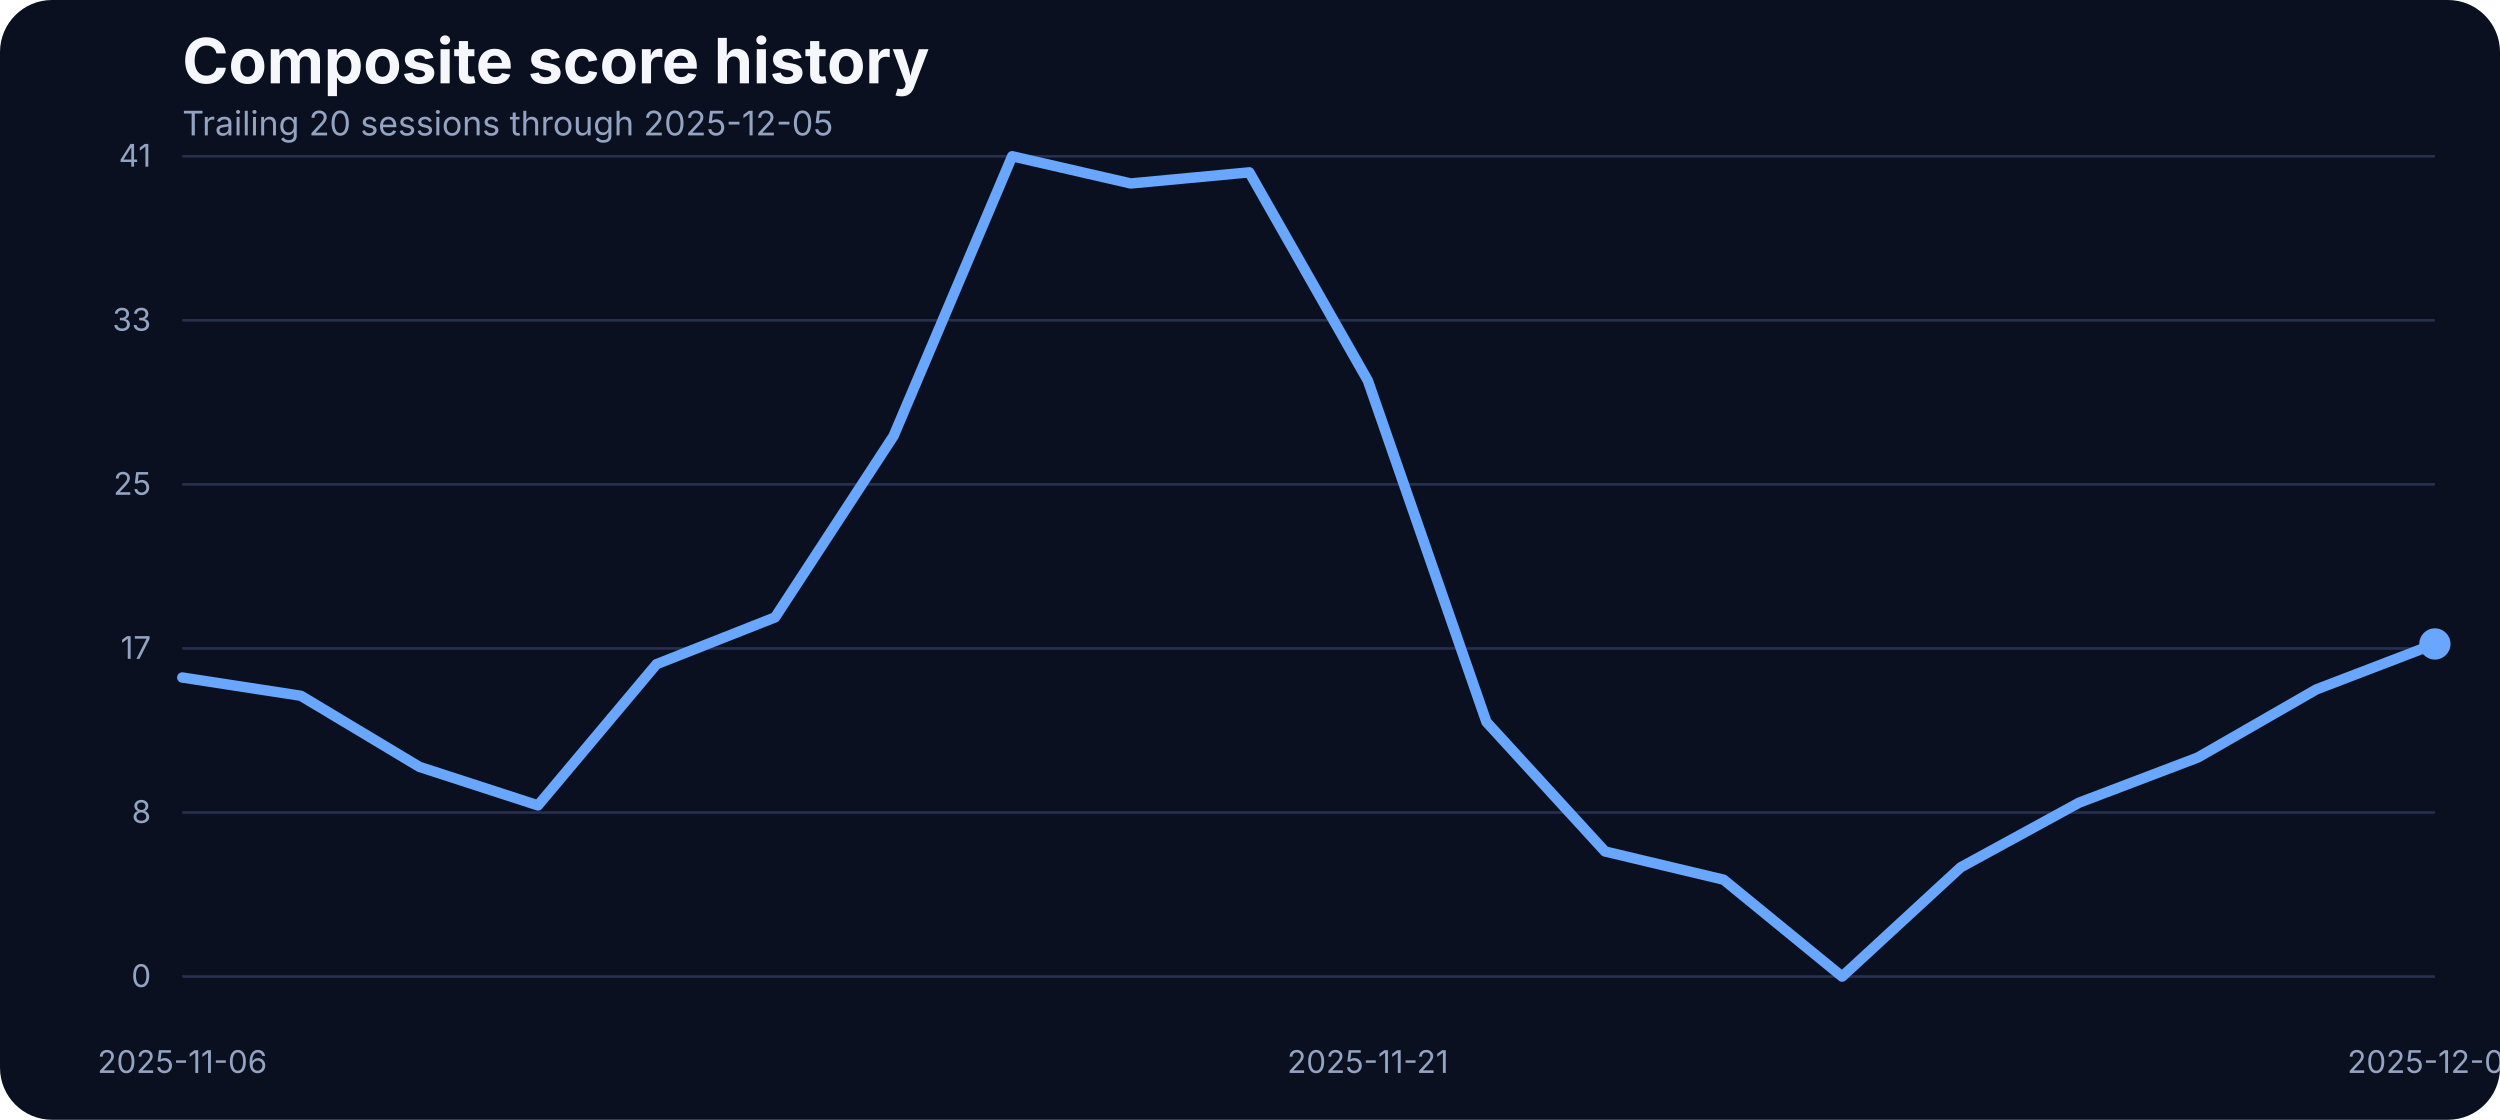
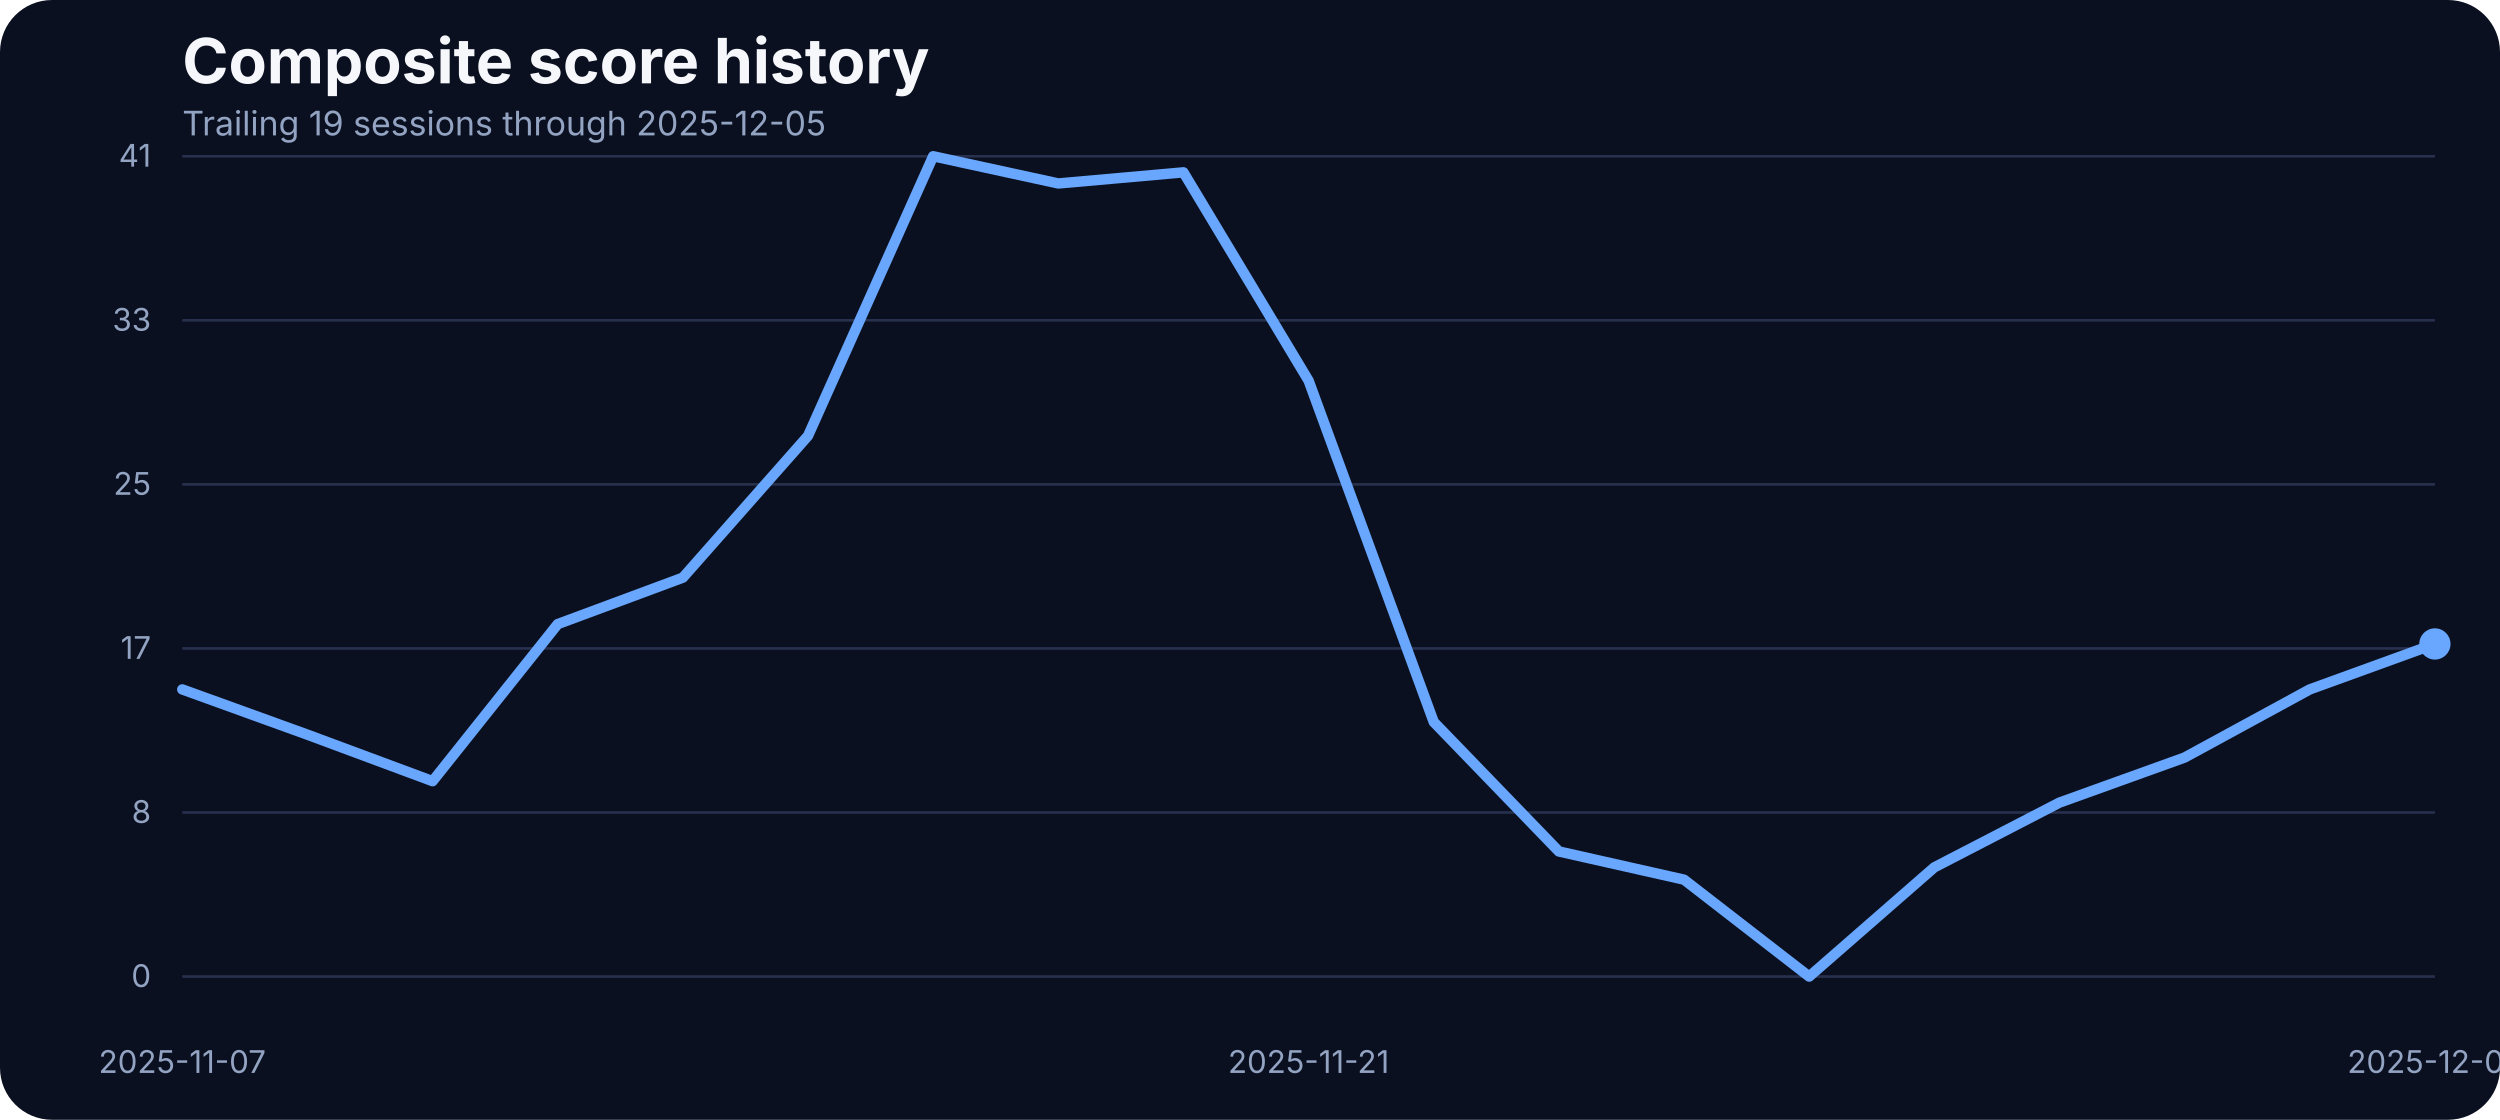
<svg xmlns="http://www.w3.org/2000/svg" width="960" height="430" viewBox="0 0 960 430" role="img" aria-label="Composite score history">
  <rect width="100%" height="100%" fill="#0b1020" rx="20" />
  <text x="70" y="32" fill="#f5f7fb" font-family="Inter, Arial, sans-serif" font-size="24" font-weight="700">Composite score history</text>
-   <text x="70" y="52" fill="#93a4c3" font-family="Inter, Arial, sans-serif" font-size="13">Trailing 20 sessions through 2025-12-05</text>
+   <text x="70" y="52" fill="#93a4c3" font-family="Inter, Arial, sans-serif" font-size="13">Trailing 19 sessions through 2025-12-05</text>
  <line x1="70" x2="935" y1="375.00" y2="375.00" stroke="#27314e" stroke-width="1" />
  <text x="58" y="379.00" text-anchor="end" fill="#93a4c3" font-family="Inter, Arial, sans-serif" font-size="12">0</text>
  <line x1="70" x2="935" y1="312.00" y2="312.00" stroke="#27314e" stroke-width="1" />
  <text x="58" y="316.00" text-anchor="end" fill="#93a4c3" font-family="Inter, Arial, sans-serif" font-size="12">8</text>
  <line x1="70" x2="935" y1="249.00" y2="249.00" stroke="#27314e" stroke-width="1" />
  <text x="58" y="253.00" text-anchor="end" fill="#93a4c3" font-family="Inter, Arial, sans-serif" font-size="12">17</text>
  <line x1="70" x2="935" y1="186.00" y2="186.00" stroke="#27314e" stroke-width="1" />
  <text x="58" y="190.00" text-anchor="end" fill="#93a4c3" font-family="Inter, Arial, sans-serif" font-size="12">25</text>
  <line x1="70" x2="935" y1="123.00" y2="123.00" stroke="#27314e" stroke-width="1" />
  <text x="58" y="127.00" text-anchor="end" fill="#93a4c3" font-family="Inter, Arial, sans-serif" font-size="12">33</text>
  <line x1="70" x2="935" y1="60.00" y2="60.00" stroke="#27314e" stroke-width="1" />
  <text x="58" y="64.00" text-anchor="end" fill="#93a4c3" font-family="Inter, Arial, sans-serif" font-size="12">41</text>
-   <text x="70.00" y="412" text-anchor="middle" fill="#93a4c3" font-family="Inter, Arial, sans-serif" font-size="12">2025-11-06</text>
-   <text x="525.26" y="412" text-anchor="middle" fill="#93a4c3" font-family="Inter, Arial, sans-serif" font-size="12">2025-11-21</text>
+   <text x="70.00" y="412" text-anchor="middle" fill="#93a4c3" font-family="Inter, Arial, sans-serif" font-size="12">2025-11-07</text>
+   <text x="502.50" y="412" text-anchor="middle" fill="#93a4c3" font-family="Inter, Arial, sans-serif" font-size="12">2025-11-21</text>
  <text x="935.00" y="412" text-anchor="middle" fill="#93a4c3" font-family="Inter, Arial, sans-serif" font-size="12">2025-12-05</text>
-   <path d="M 70.00 260.16 L 115.53 267.18 L 161.05 294.48 L 206.58 309.27 L 252.11 255.05 L 297.63 237.06 L 343.16 167.36 L 388.68 60.00 L 434.21 70.45 L 479.74 66.18 L 525.26 146.17 L 570.79 277.24 L 616.32 326.96 L 661.84 337.79 L 707.37 375.00 L 752.89 333.06 L 798.42 308.20 L 843.95 290.89 L 889.47 264.74 L 935.00 247.28" fill="none" stroke="#69a7ff" stroke-width="4" stroke-linecap="round" stroke-linejoin="round" />
+   <path d="M 70.00 264.74 L 118.06 282.12 L 166.11 299.97 L 214.17 239.65 L 262.22 221.81 L 310.28 167.36 L 358.33 60.00 L 406.39 70.45 L 454.44 66.18 L 502.50 146.17 L 550.56 277.24 L 598.61 326.96 L 646.67 337.79 L 694.72 375.00 L 742.78 333.06 L 790.83 308.20 L 838.89 290.89 L 886.94 264.74 L 935.00 247.28" fill="none" stroke="#69a7ff" stroke-width="4" stroke-linecap="round" stroke-linejoin="round" />
  <circle cx="935.00" cy="247.28" r="6" fill="#69a7ff" />
</svg>
